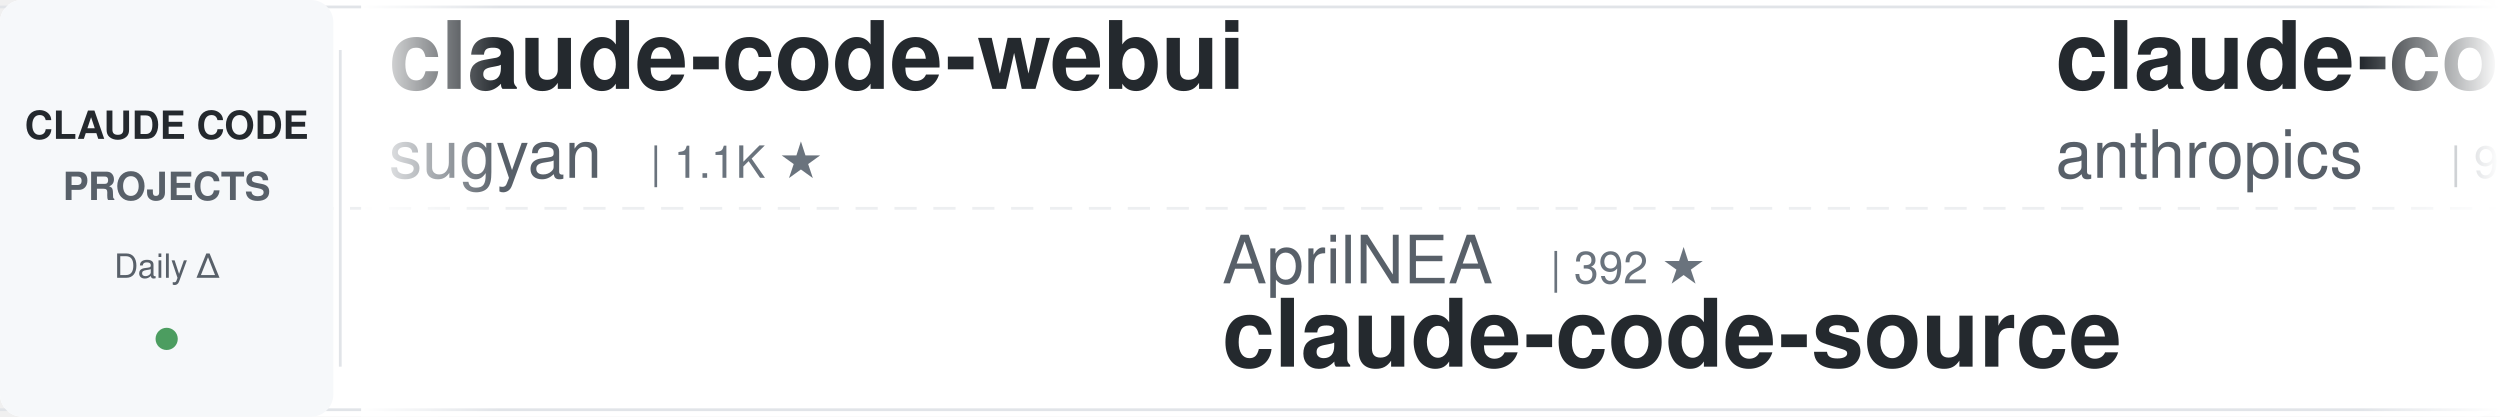
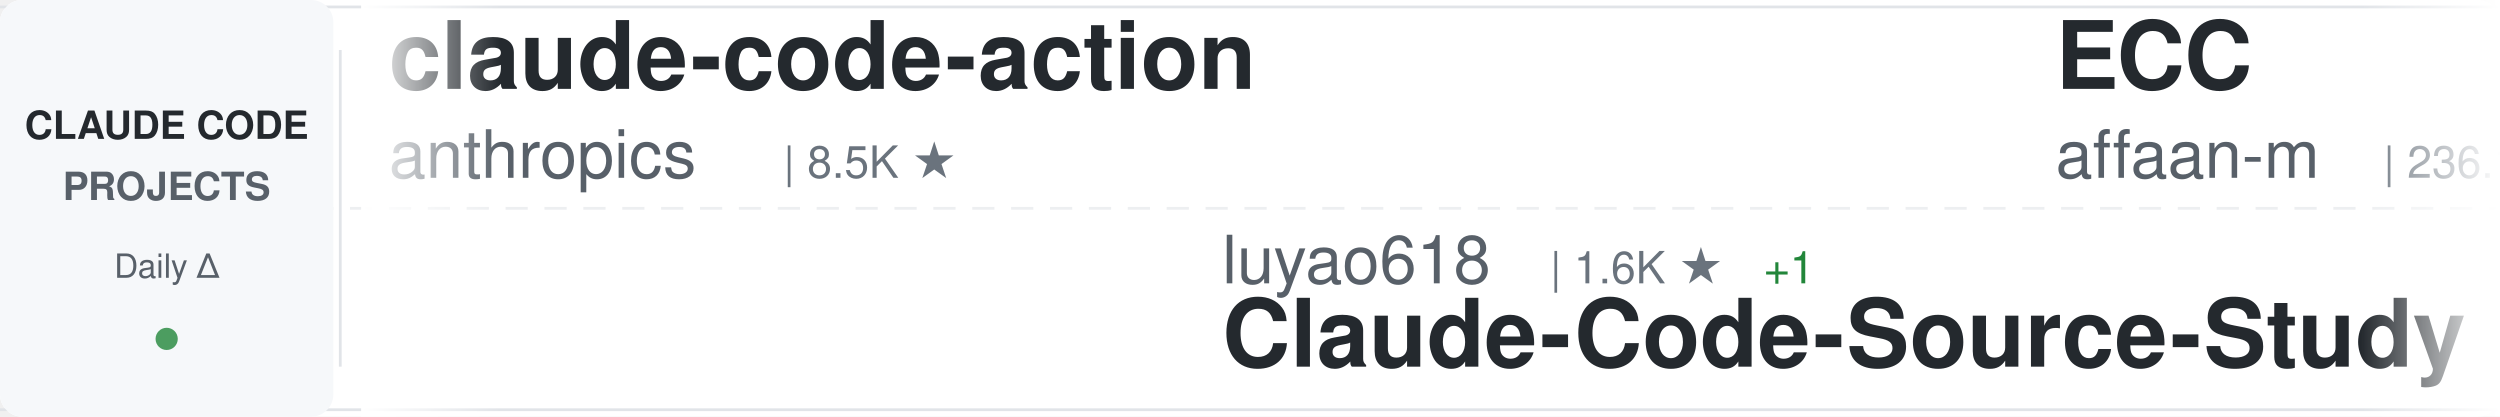
<svg xmlns="http://www.w3.org/2000/svg" width="900" height="150">
  <defs>
    <linearGradient id="awesomeLeftFade" x1="0%" y1="0%" x2="100%" y2="0%">
      <stop offset="0%" style="stop-color:#ffffff;stop-opacity:1" />
      <stop offset="100%" style="stop-color:#ffffff;stop-opacity:0" />
    </linearGradient>
    <linearGradient id="awesomeRightFade" x1="0%" y1="0%" x2="100%" y2="0%">
      <stop offset="0%" style="stop-color:#ffffff;stop-opacity:0" />
      <stop offset="100%" style="stop-color:#ffffff;stop-opacity:1" />
    </linearGradient>
  </defs>
  <rect width="900" height="150" fill="#ffffff" rx="8" />
  <rect x="0" y="2" width="900" height="1" fill="#e1e4e8" />
  <rect x="0" y="147" width="900" height="1" fill="#e1e4e8" />
  <line x1="0" y1="75" x2="900" y2="75" stroke="#e1e4e8" stroke-width="1" stroke-dasharray="8 6" opacity="0.6" />
  <rect x="0" y="0" width="120" height="150" fill="#f6f8fa" rx="8" />
  <text x="60" y="50" font-family="-apple-system, BlinkMacSystemFont, 'Segoe UI', Helvetica, Arial, sans-serif" font-size="14" font-weight="600" fill="#24292e" text-anchor="middle">CLAUDE CODE</text>
  <text x="60" y="72" font-family="-apple-system, BlinkMacSystemFont, 'Segoe UI', Helvetica, Arial, sans-serif" font-size="14" font-weight="600" fill="#586069" text-anchor="middle">PROJECTS</text>
  <text x="60" y="100" font-family="-apple-system, BlinkMacSystemFont, 'Segoe UI', Helvetica, Arial, sans-serif" font-size="12" font-weight="500" fill="#586069" text-anchor="middle">Daily Δ</text>
  <circle cx="60" cy="122" r="4" fill="#22863a" opacity="0.8" />
  <rect x="122" y="18" width="1" height="114" fill="#e1e4e8" />
  <clipPath id="awesomeTickerClip">
    <rect x="130" y="0" width="770" height="150" />
  </clipPath>
  <g clip-path="url(#awesomeTickerClip)">
    <g id="awesomeTickerItems">
      <animateTransform attributeName="transform" attributeType="XML" type="translate" from="0 0" to="-3000 0" dur="54s" repeatCount="indefinite" />
      <g transform="translate(0, 0)">
-         <text x="140" y="32" font-family="-apple-system, BlinkMacSystemFont, 'Segoe UI', Helvetica, Arial, sans-serif" font-size="34" font-weight="600" fill="#24292e">claude-code-webui</text>
-         <text x="140" y="64" font-family="-apple-system, BlinkMacSystemFont, 'Segoe UI', Helvetica, Arial, sans-serif" font-size="24" font-weight="400" fill="#586069">sugyan</text>
-         <text x="234" y="64" font-family="-apple-system, BlinkMacSystemFont, 'Segoe UI', Helvetica, Arial, sans-serif" font-size="16" font-weight="500" fill="#6a737d">| 1.1K ★</text>
+         <text x="140" y="32" font-family="-apple-system, BlinkMacSystemFont, 'Segoe UI', Helvetica, Arial, sans-serif" font-size="34" font-weight="600" fill="#24292e">claude-code-action</text>
+         <text x="140" y="64" font-family="-apple-system, BlinkMacSystemFont, 'Segoe UI', Helvetica, Arial, sans-serif" font-size="24" font-weight="400" fill="#586069">anthropics</text>
+         <text x="282" y="64" font-family="-apple-system, BlinkMacSystemFont, 'Segoe UI', Helvetica, Arial, sans-serif" font-size="16" font-weight="500" fill="#6a737d">| 8.5K ★</text>
      </g>
      <g transform="translate(300, 0)">
-         <text x="140" y="102" font-family="-apple-system, BlinkMacSystemFont, 'Segoe UI', Helvetica, Arial, sans-serif" font-size="24" font-weight="400" fill="#586069">AprilNEA</text>
-         <text x="258" y="102" font-family="-apple-system, BlinkMacSystemFont, 'Segoe UI', Helvetica, Arial, sans-serif" font-size="16" font-weight="500" fill="#6a737d">| 392 ★</text>
-         <text x="140" y="132" font-family="-apple-system, BlinkMacSystemFont, 'Segoe UI', Helvetica, Arial, sans-serif" font-size="34" font-weight="600" fill="#24292e">claude-code-source</text>
+         <text x="140" y="102" font-family="-apple-system, BlinkMacSystemFont, 'Segoe UI', Helvetica, Arial, sans-serif" font-size="24" font-weight="400" fill="#586069">luyao618</text>
+         <text x="258" y="102" font-family="-apple-system, BlinkMacSystemFont, 'Segoe UI', Helvetica, Arial, sans-serif" font-size="16" font-weight="500" fill="#6a737d">| 1.6K ★</text>
+         <text x="335" y="102" font-family="-apple-system, BlinkMacSystemFont, 'Segoe UI', Helvetica, Arial, sans-serif" font-size="16" font-weight="500" fill="#22863a"> +1</text>
+         <text x="140" y="132" font-family="-apple-system, BlinkMacSystemFont, 'Segoe UI', Helvetica, Arial, sans-serif" font-size="34" font-weight="600" fill="#24292e">Claude-Code-Source-Study</text>
      </g>
      <g transform="translate(600, 0)">
-         <text x="140" y="32" font-family="-apple-system, BlinkMacSystemFont, 'Segoe UI', Helvetica, Arial, sans-serif" font-size="34" font-weight="600" fill="#24292e">claude-code-base-action</text>
-         <text x="140" y="64" font-family="-apple-system, BlinkMacSystemFont, 'Segoe UI', Helvetica, Arial, sans-serif" font-size="24" font-weight="400" fill="#586069">anthropics</text>
-         <text x="282" y="64" font-family="-apple-system, BlinkMacSystemFont, 'Segoe UI', Helvetica, Arial, sans-serif" font-size="16" font-weight="500" fill="#6a737d">| 930 ★</text>
+         <text x="140" y="32" font-family="-apple-system, BlinkMacSystemFont, 'Segoe UI', Helvetica, Arial, sans-serif" font-size="34" font-weight="600" fill="#24292e">ECC</text>
+         <text x="140" y="64" font-family="-apple-system, BlinkMacSystemFont, 'Segoe UI', Helvetica, Arial, sans-serif" font-size="24" font-weight="400" fill="#586069">affaan-m</text>
+         <text x="258" y="64" font-family="-apple-system, BlinkMacSystemFont, 'Segoe UI', Helvetica, Arial, sans-serif" font-size="16" font-weight="500" fill="#6a737d">| 236.1K ★</text>
+         <text x="353" y="64" font-family="-apple-system, BlinkMacSystemFont, 'Segoe UI', Helvetica, Arial, sans-serif" font-size="16" font-weight="500" fill="#22863a"> +53</text>
      </g>
      <g transform="translate(900, 0)">
-         <text x="140" y="102" font-family="-apple-system, BlinkMacSystemFont, 'Segoe UI', Helvetica, Arial, sans-serif" font-size="24" font-weight="400" fill="#586069">SeemSeam</text>
-         <text x="258" y="102" font-family="-apple-system, BlinkMacSystemFont, 'Segoe UI', Helvetica, Arial, sans-serif" font-size="16" font-weight="500" fill="#6a737d">| 3.3K ★</text>
-         <text x="140" y="132" font-family="-apple-system, BlinkMacSystemFont, 'Segoe UI', Helvetica, Arial, sans-serif" font-size="34" font-weight="600" fill="#24292e">claude_codex_bridge</text>
+         <text x="140" y="102" font-family="-apple-system, BlinkMacSystemFont, 'Segoe UI', Helvetica, Arial, sans-serif" font-size="24" font-weight="400" fill="#586069">diet103</text>
+         <text x="246" y="102" font-family="-apple-system, BlinkMacSystemFont, 'Segoe UI', Helvetica, Arial, sans-serif" font-size="16" font-weight="500" fill="#6a737d">| 10.0K ★</text>
+         <text x="332" y="102" font-family="-apple-system, BlinkMacSystemFont, 'Segoe UI', Helvetica, Arial, sans-serif" font-size="16" font-weight="500" fill="#22863a"> +1</text>
+         <text x="140" y="132" font-family="-apple-system, BlinkMacSystemFont, 'Segoe UI', Helvetica, Arial, sans-serif" font-size="34" font-weight="600" fill="#24292e">claude-code-infrastructu...</text>
      </g>
      <g transform="translate(1200, 0)">
-         <text x="140" y="32" font-family="-apple-system, BlinkMacSystemFont, 'Segoe UI', Helvetica, Arial, sans-serif" font-size="34" font-weight="600" fill="#24292e">claude-code-book</text>
-         <text x="140" y="64" font-family="-apple-system, BlinkMacSystemFont, 'Segoe UI', Helvetica, Arial, sans-serif" font-size="24" font-weight="400" fill="#586069">lintsinghua</text>
-         <text x="294" y="64" font-family="-apple-system, BlinkMacSystemFont, 'Segoe UI', Helvetica, Arial, sans-serif" font-size="16" font-weight="500" fill="#6a737d">| 4.0K ★</text>
-         <text x="371" y="64" font-family="-apple-system, BlinkMacSystemFont, 'Segoe UI', Helvetica, Arial, sans-serif" font-size="16" font-weight="500" fill="#cb2431"> -1</text>
+         <text x="140" y="32" font-family="-apple-system, BlinkMacSystemFont, 'Segoe UI', Helvetica, Arial, sans-serif" font-size="34" font-weight="600" fill="#24292e">claude-code-source</text>
+         <text x="140" y="64" font-family="-apple-system, BlinkMacSystemFont, 'Segoe UI', Helvetica, Arial, sans-serif" font-size="24" font-weight="400" fill="#586069">AprilNEA</text>
+         <text x="258" y="64" font-family="-apple-system, BlinkMacSystemFont, 'Segoe UI', Helvetica, Arial, sans-serif" font-size="16" font-weight="500" fill="#6a737d">| 392 ★</text>
      </g>
      <g transform="translate(1500, 0)">
-         <text x="140" y="102" font-family="-apple-system, BlinkMacSystemFont, 'Segoe UI', Helvetica, Arial, sans-serif" font-size="24" font-weight="400" fill="#586069">pedrohcgs</text>
-         <text x="270" y="102" font-family="-apple-system, BlinkMacSystemFont, 'Segoe UI', Helvetica, Arial, sans-serif" font-size="16" font-weight="500" fill="#6a737d">| 1.4K ★</text>
-         <text x="140" y="132" font-family="-apple-system, BlinkMacSystemFont, 'Segoe UI', Helvetica, Arial, sans-serif" font-size="34" font-weight="600" fill="#24292e">claude-code-my-workflow</text>
+         <text x="140" y="102" font-family="-apple-system, BlinkMacSystemFont, 'Segoe UI', Helvetica, Arial, sans-serif" font-size="24" font-weight="400" fill="#586069">kodu-ai</text>
+         <text x="246" y="102" font-family="-apple-system, BlinkMacSystemFont, 'Segoe UI', Helvetica, Arial, sans-serif" font-size="16" font-weight="500" fill="#6a737d">| 5.3K ★</text>
+         <text x="140" y="132" font-family="-apple-system, BlinkMacSystemFont, 'Segoe UI', Helvetica, Arial, sans-serif" font-size="34" font-weight="600" fill="#24292e">claude-coder</text>
      </g>
      <g transform="translate(1800, 0)">
-         <text x="140" y="32" font-family="-apple-system, BlinkMacSystemFont, 'Segoe UI', Helvetica, Arial, sans-serif" font-size="34" font-weight="600" fill="#24292e">Claude-code</text>
-         <text x="140" y="64" font-family="-apple-system, BlinkMacSystemFont, 'Segoe UI', Helvetica, Arial, sans-serif" font-size="24" font-weight="400" fill="#586069">fazxes</text>
-         <text x="234" y="64" font-family="-apple-system, BlinkMacSystemFont, 'Segoe UI', Helvetica, Arial, sans-serif" font-size="16" font-weight="500" fill="#6a737d">| 227 ★</text>
+         <text x="140" y="32" font-family="-apple-system, BlinkMacSystemFont, 'Segoe UI', Helvetica, Arial, sans-serif" font-size="34" font-weight="600" fill="#24292e">claude-code-source</text>
+         <text x="140" y="64" font-family="-apple-system, BlinkMacSystemFont, 'Segoe UI', Helvetica, Arial, sans-serif" font-size="24" font-weight="400" fill="#586069">JrCx7scC</text>
+         <text x="258" y="64" font-family="-apple-system, BlinkMacSystemFont, 'Segoe UI', Helvetica, Arial, sans-serif" font-size="16" font-weight="500" fill="#6a737d">| 371 ★</text>
      </g>
      <g transform="translate(2100, 0)">
-         <text x="140" y="102" font-family="-apple-system, BlinkMacSystemFont, 'Segoe UI', Helvetica, Arial, sans-serif" font-size="24" font-weight="400" fill="#586069">Yuyz0112</text>
-         <text x="258" y="102" font-family="-apple-system, BlinkMacSystemFont, 'Segoe UI', Helvetica, Arial, sans-serif" font-size="16" font-weight="500" fill="#6a737d">| 2.4K ★</text>
-         <text x="140" y="132" font-family="-apple-system, BlinkMacSystemFont, 'Segoe UI', Helvetica, Arial, sans-serif" font-size="34" font-weight="600" fill="#24292e">claude-code-reverse</text>
+         <text x="140" y="102" font-family="-apple-system, BlinkMacSystemFont, 'Segoe UI', Helvetica, Arial, sans-serif" font-size="24" font-weight="400" fill="#586069">disler</text>
+         <text x="234" y="102" font-family="-apple-system, BlinkMacSystemFont, 'Segoe UI', Helvetica, Arial, sans-serif" font-size="16" font-weight="500" fill="#6a737d">| 3.9K ★</text>
+         <text x="311" y="102" font-family="-apple-system, BlinkMacSystemFont, 'Segoe UI', Helvetica, Arial, sans-serif" font-size="16" font-weight="500" fill="#22863a"> +1</text>
+         <text x="140" y="132" font-family="-apple-system, BlinkMacSystemFont, 'Segoe UI', Helvetica, Arial, sans-serif" font-size="34" font-weight="600" fill="#24292e">claude-code-hooks-master...</text>
      </g>
      <g transform="translate(2400, 0)">
-         <text x="140" y="32" font-family="-apple-system, BlinkMacSystemFont, 'Segoe UI', Helvetica, Arial, sans-serif" font-size="34" font-weight="600" fill="#24292e">claude-code-cheat-sheet</text>
-         <text x="140" y="64" font-family="-apple-system, BlinkMacSystemFont, 'Segoe UI', Helvetica, Arial, sans-serif" font-size="24" font-weight="400" fill="#586069">Njengah</text>
-         <text x="246" y="64" font-family="-apple-system, BlinkMacSystemFont, 'Segoe UI', Helvetica, Arial, sans-serif" font-size="16" font-weight="500" fill="#6a737d">| 1.9K ★</text>
+         <text x="140" y="32" font-family="-apple-system, BlinkMacSystemFont, 'Segoe UI', Helvetica, Arial, sans-serif" font-size="34" font-weight="600" fill="#24292e">my-claude-code-setup</text>
+         <text x="140" y="64" font-family="-apple-system, BlinkMacSystemFont, 'Segoe UI', Helvetica, Arial, sans-serif" font-size="24" font-weight="400" fill="#586069">centminmod</text>
+         <text x="282" y="64" font-family="-apple-system, BlinkMacSystemFont, 'Segoe UI', Helvetica, Arial, sans-serif" font-size="16" font-weight="500" fill="#6a737d">| 2.5K ★</text>
      </g>
      <g transform="translate(2700, 0)">
-         <text x="140" y="102" font-family="-apple-system, BlinkMacSystemFont, 'Segoe UI', Helvetica, Arial, sans-serif" font-size="24" font-weight="400" fill="#586069">rohitg00</text>
-         <text x="258" y="102" font-family="-apple-system, BlinkMacSystemFont, 'Segoe UI', Helvetica, Arial, sans-serif" font-size="16" font-weight="500" fill="#6a737d">| 2.4K ★</text>
-         <text x="335" y="102" font-family="-apple-system, BlinkMacSystemFont, 'Segoe UI', Helvetica, Arial, sans-serif" font-size="16" font-weight="500" fill="#22863a"> +1</text>
-         <text x="140" y="132" font-family="-apple-system, BlinkMacSystemFont, 'Segoe UI', Helvetica, Arial, sans-serif" font-size="34" font-weight="600" fill="#24292e">awesome-claude-code-tool...</text>
+         <text x="140" y="102" font-family="-apple-system, BlinkMacSystemFont, 'Segoe UI', Helvetica, Arial, sans-serif" font-size="24" font-weight="400" fill="#586069">Donchitos</text>
+         <text x="270" y="102" font-family="-apple-system, BlinkMacSystemFont, 'Segoe UI', Helvetica, Arial, sans-serif" font-size="16" font-weight="500" fill="#6a737d">| 23.5K ★</text>
+         <text x="356" y="102" font-family="-apple-system, BlinkMacSystemFont, 'Segoe UI', Helvetica, Arial, sans-serif" font-size="16" font-weight="500" fill="#22863a"> +2</text>
+         <text x="140" y="132" font-family="-apple-system, BlinkMacSystemFont, 'Segoe UI', Helvetica, Arial, sans-serif" font-size="34" font-weight="600" fill="#24292e">Claude-Code-Game-Studios</text>
      </g>
      <g transform="translate(3000, 0)">
-         <text x="140" y="32" font-family="-apple-system, BlinkMacSystemFont, 'Segoe UI', Helvetica, Arial, sans-serif" font-size="34" font-weight="600" fill="#24292e">claude-code-webui</text>
-         <text x="140" y="64" font-family="-apple-system, BlinkMacSystemFont, 'Segoe UI', Helvetica, Arial, sans-serif" font-size="24" font-weight="400" fill="#586069">sugyan</text>
-         <text x="234" y="64" font-family="-apple-system, BlinkMacSystemFont, 'Segoe UI', Helvetica, Arial, sans-serif" font-size="16" font-weight="500" fill="#6a737d">| 1.1K ★</text>
+         <text x="140" y="32" font-family="-apple-system, BlinkMacSystemFont, 'Segoe UI', Helvetica, Arial, sans-serif" font-size="34" font-weight="600" fill="#24292e">claude-code-action</text>
+         <text x="140" y="64" font-family="-apple-system, BlinkMacSystemFont, 'Segoe UI', Helvetica, Arial, sans-serif" font-size="24" font-weight="400" fill="#586069">anthropics</text>
+         <text x="282" y="64" font-family="-apple-system, BlinkMacSystemFont, 'Segoe UI', Helvetica, Arial, sans-serif" font-size="16" font-weight="500" fill="#6a737d">| 8.5K ★</text>
      </g>
      <g transform="translate(3300, 0)">
-         <text x="140" y="102" font-family="-apple-system, BlinkMacSystemFont, 'Segoe UI', Helvetica, Arial, sans-serif" font-size="24" font-weight="400" fill="#586069">AprilNEA</text>
-         <text x="258" y="102" font-family="-apple-system, BlinkMacSystemFont, 'Segoe UI', Helvetica, Arial, sans-serif" font-size="16" font-weight="500" fill="#6a737d">| 392 ★</text>
-         <text x="140" y="132" font-family="-apple-system, BlinkMacSystemFont, 'Segoe UI', Helvetica, Arial, sans-serif" font-size="34" font-weight="600" fill="#24292e">claude-code-source</text>
+         <text x="140" y="102" font-family="-apple-system, BlinkMacSystemFont, 'Segoe UI', Helvetica, Arial, sans-serif" font-size="24" font-weight="400" fill="#586069">luyao618</text>
+         <text x="258" y="102" font-family="-apple-system, BlinkMacSystemFont, 'Segoe UI', Helvetica, Arial, sans-serif" font-size="16" font-weight="500" fill="#6a737d">| 1.6K ★</text>
+         <text x="335" y="102" font-family="-apple-system, BlinkMacSystemFont, 'Segoe UI', Helvetica, Arial, sans-serif" font-size="16" font-weight="500" fill="#22863a"> +1</text>
+         <text x="140" y="132" font-family="-apple-system, BlinkMacSystemFont, 'Segoe UI', Helvetica, Arial, sans-serif" font-size="34" font-weight="600" fill="#24292e">Claude-Code-Source-Study</text>
      </g>
      <g transform="translate(3600, 0)">
-         <text x="140" y="32" font-family="-apple-system, BlinkMacSystemFont, 'Segoe UI', Helvetica, Arial, sans-serif" font-size="34" font-weight="600" fill="#24292e">claude-code-base-action</text>
-         <text x="140" y="64" font-family="-apple-system, BlinkMacSystemFont, 'Segoe UI', Helvetica, Arial, sans-serif" font-size="24" font-weight="400" fill="#586069">anthropics</text>
-         <text x="282" y="64" font-family="-apple-system, BlinkMacSystemFont, 'Segoe UI', Helvetica, Arial, sans-serif" font-size="16" font-weight="500" fill="#6a737d">| 930 ★</text>
+         <text x="140" y="32" font-family="-apple-system, BlinkMacSystemFont, 'Segoe UI', Helvetica, Arial, sans-serif" font-size="34" font-weight="600" fill="#24292e">ECC</text>
+         <text x="140" y="64" font-family="-apple-system, BlinkMacSystemFont, 'Segoe UI', Helvetica, Arial, sans-serif" font-size="24" font-weight="400" fill="#586069">affaan-m</text>
+         <text x="258" y="64" font-family="-apple-system, BlinkMacSystemFont, 'Segoe UI', Helvetica, Arial, sans-serif" font-size="16" font-weight="500" fill="#6a737d">| 236.1K ★</text>
+         <text x="353" y="64" font-family="-apple-system, BlinkMacSystemFont, 'Segoe UI', Helvetica, Arial, sans-serif" font-size="16" font-weight="500" fill="#22863a"> +53</text>
      </g>
      <g transform="translate(3900, 0)">
-         <text x="140" y="102" font-family="-apple-system, BlinkMacSystemFont, 'Segoe UI', Helvetica, Arial, sans-serif" font-size="24" font-weight="400" fill="#586069">SeemSeam</text>
-         <text x="258" y="102" font-family="-apple-system, BlinkMacSystemFont, 'Segoe UI', Helvetica, Arial, sans-serif" font-size="16" font-weight="500" fill="#6a737d">| 3.3K ★</text>
-         <text x="140" y="132" font-family="-apple-system, BlinkMacSystemFont, 'Segoe UI', Helvetica, Arial, sans-serif" font-size="34" font-weight="600" fill="#24292e">claude_codex_bridge</text>
+         <text x="140" y="102" font-family="-apple-system, BlinkMacSystemFont, 'Segoe UI', Helvetica, Arial, sans-serif" font-size="24" font-weight="400" fill="#586069">diet103</text>
+         <text x="246" y="102" font-family="-apple-system, BlinkMacSystemFont, 'Segoe UI', Helvetica, Arial, sans-serif" font-size="16" font-weight="500" fill="#6a737d">| 10.0K ★</text>
+         <text x="332" y="102" font-family="-apple-system, BlinkMacSystemFont, 'Segoe UI', Helvetica, Arial, sans-serif" font-size="16" font-weight="500" fill="#22863a"> +1</text>
+         <text x="140" y="132" font-family="-apple-system, BlinkMacSystemFont, 'Segoe UI', Helvetica, Arial, sans-serif" font-size="34" font-weight="600" fill="#24292e">claude-code-infrastructu...</text>
      </g>
    </g>
  </g>
  <rect x="130" y="0" width="50" height="150" fill="url(#awesomeLeftFade)" />
  <rect x="850" y="0" width="50" height="150" fill="url(#awesomeRightFade)" />
</svg>
